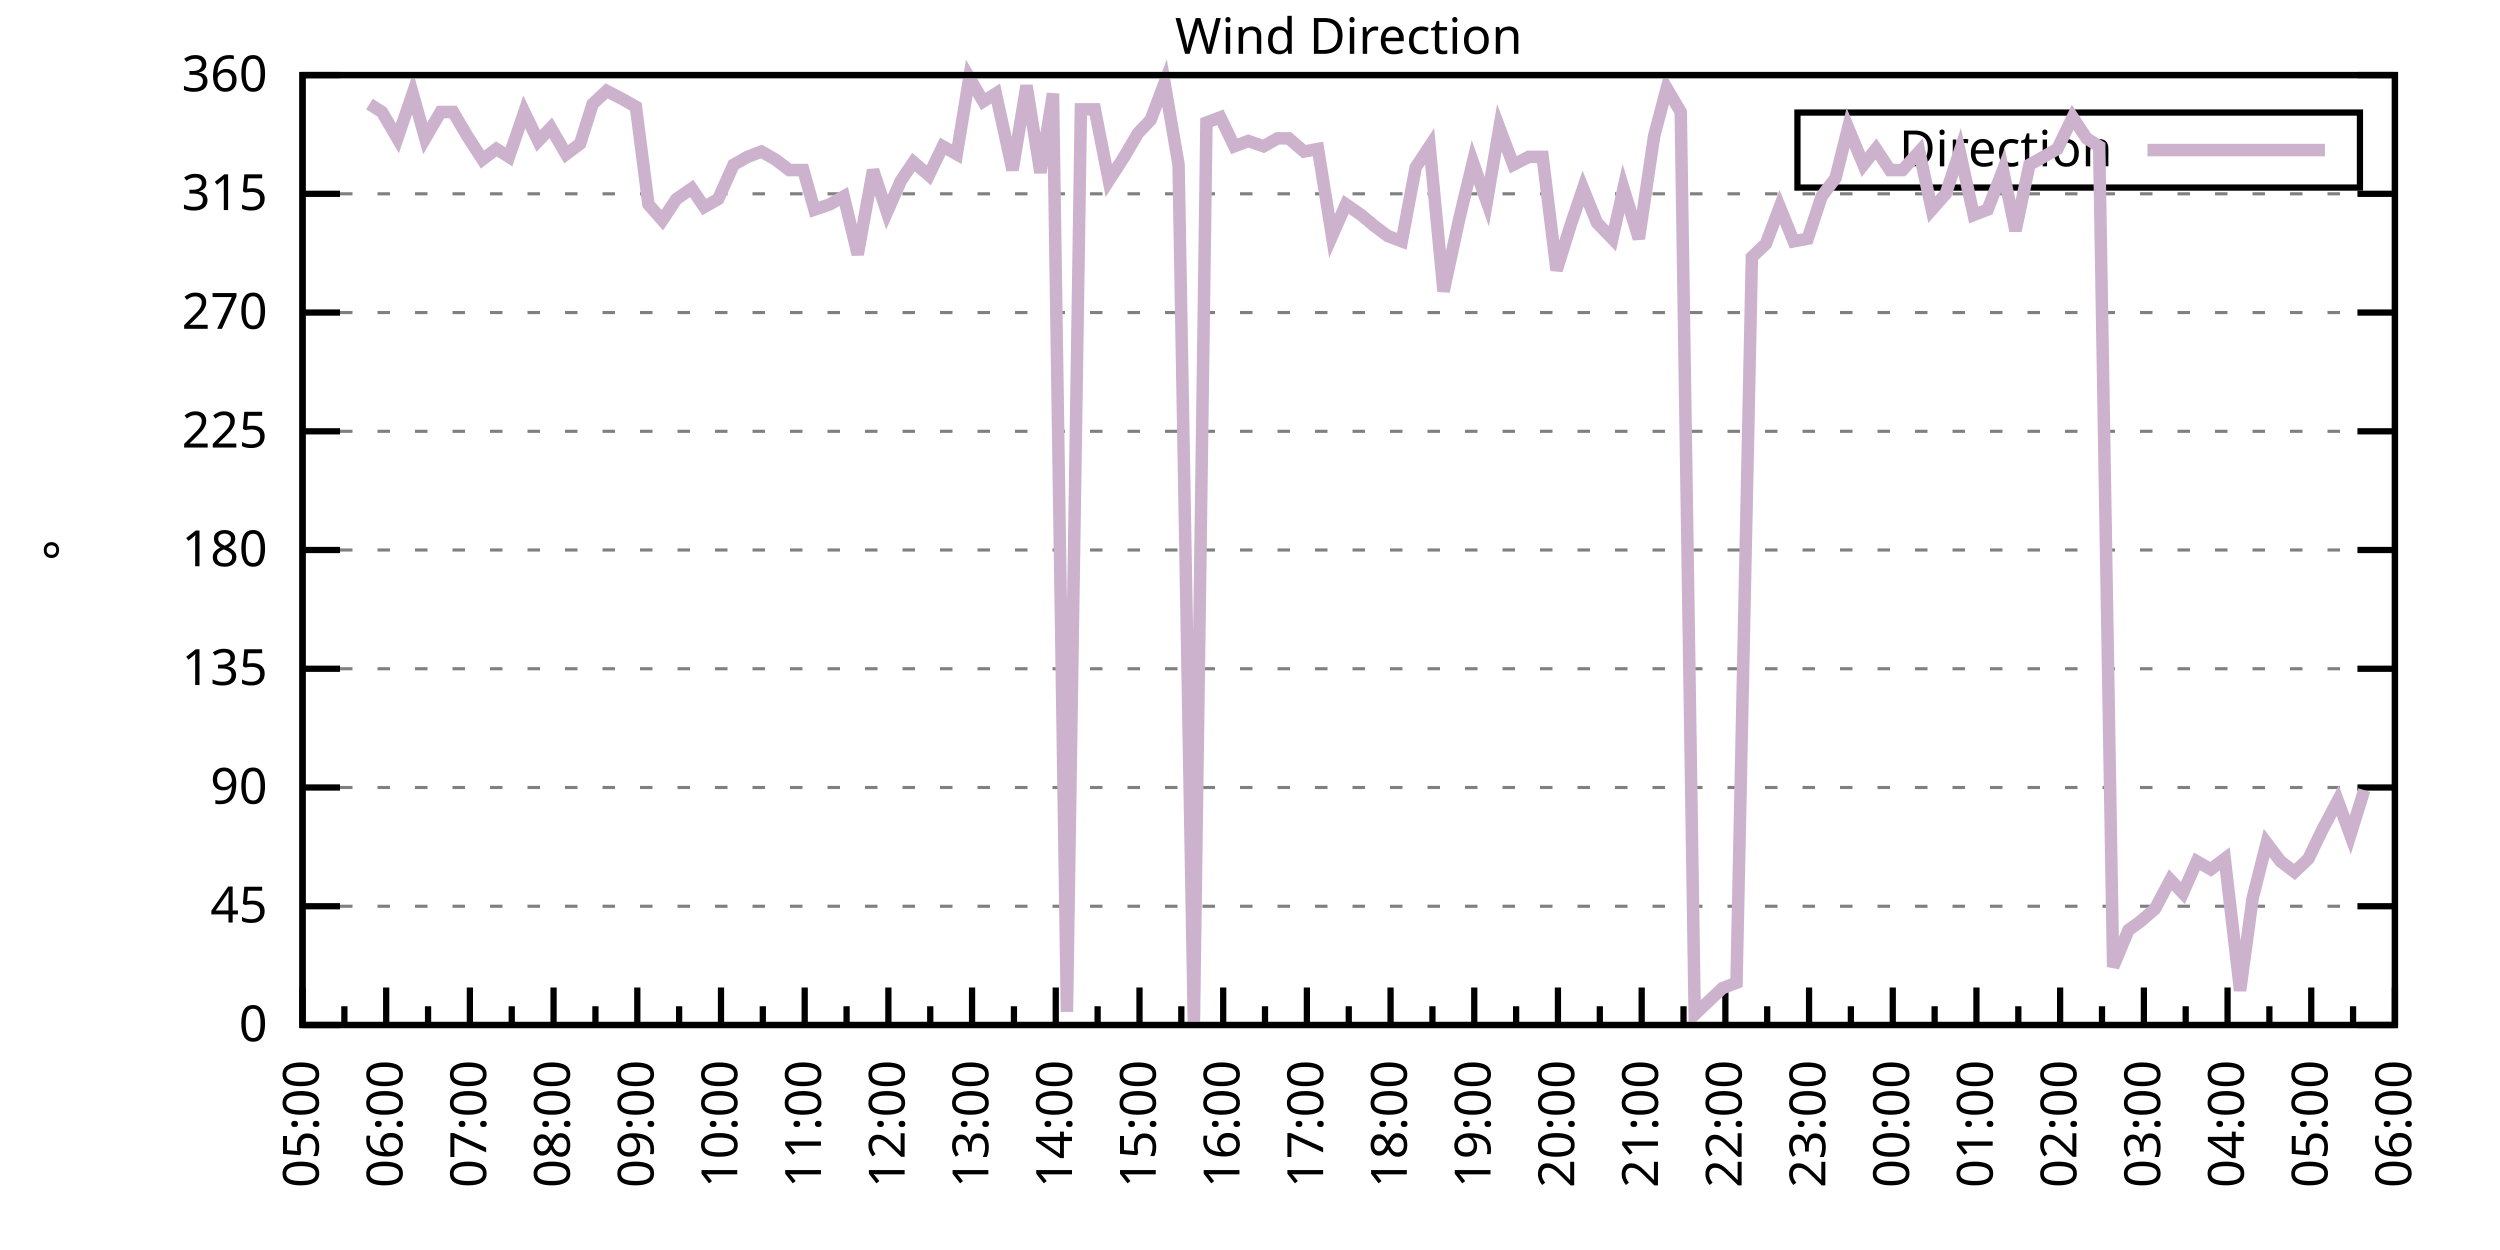
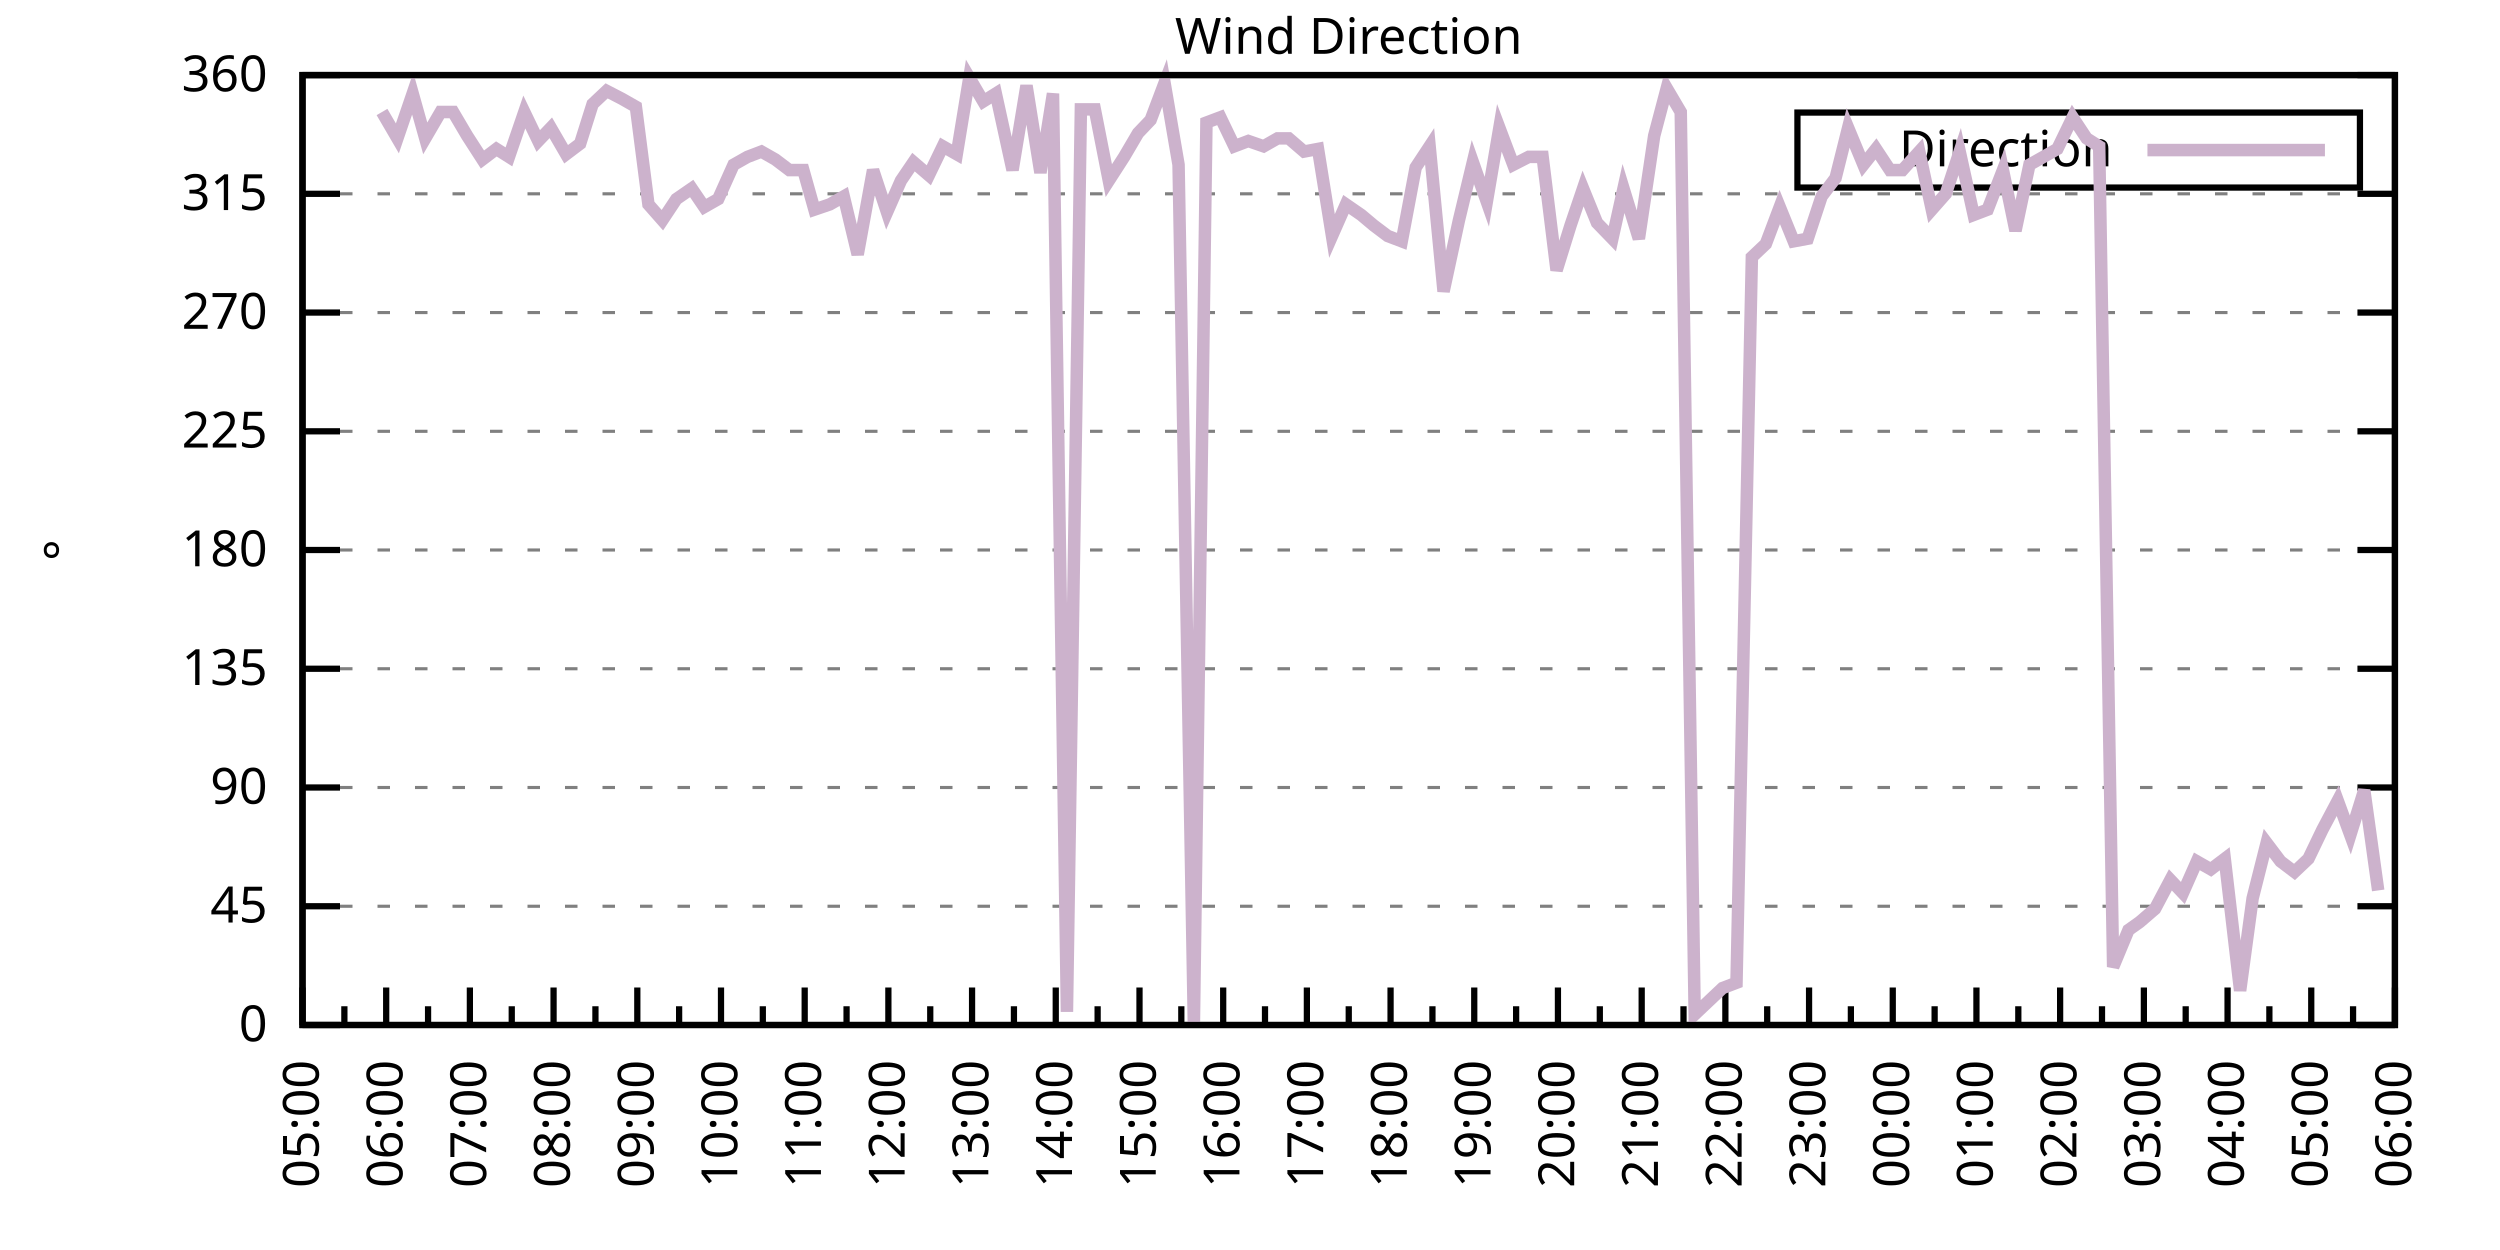
<svg xmlns="http://www.w3.org/2000/svg" xmlns:xlink="http://www.w3.org/1999/xlink" width="400" height="200" viewBox="0 0 400 200">
  <g id="gnuplot_canvas">
    <rect x="0" y="0" width="400" height="200" fill="none" />
    <defs>
      <circle id="gpDot" r="0.5" stroke-width="0.5" stroke="currentColor" />
      <path id="gpPt0" stroke-width="0.333" stroke="currentColor" d="M-1,0 h2 M0,-1 v2" />
      <path id="gpPt1" stroke-width="0.333" stroke="currentColor" d="M-1,-1 L1,1 M1,-1 L-1,1" />
      <path id="gpPt2" stroke-width="0.333" stroke="currentColor" d="M-1,0 L1,0 M0,-1 L0,1 M-1,-1 L1,1 M-1,1 L1,-1" />
      <rect id="gpPt3" stroke-width="0.333" stroke="currentColor" x="-1" y="-1" width="2" height="2" />
      <rect id="gpPt4" stroke-width="0.333" stroke="currentColor" fill="currentColor" x="-1" y="-1" width="2" height="2" />
      <circle id="gpPt5" stroke-width="0.333" stroke="currentColor" cx="0" cy="0" r="1" />
      <use xlink:href="#gpPt5" id="gpPt6" fill="currentColor" stroke="none" />
      <path id="gpPt7" stroke-width="0.333" stroke="currentColor" d="M0,-1.33 L-1.33,0.67 L1.33,0.67 z" />
      <use xlink:href="#gpPt7" id="gpPt8" fill="currentColor" stroke="none" />
      <use xlink:href="#gpPt7" id="gpPt9" stroke="currentColor" transform="rotate(180)" />
      <use xlink:href="#gpPt9" id="gpPt10" fill="currentColor" stroke="none" />
      <use xlink:href="#gpPt3" id="gpPt11" stroke="currentColor" transform="rotate(45)" />
      <use xlink:href="#gpPt11" id="gpPt12" fill="currentColor" stroke="none" />
      <path id="gpPt13" stroke-width="0.333" stroke="currentColor" d="M0,1.330 L1.265,0.411 L0.782,-1.067 L-0.782,-1.076 L-1.265,0.411 z" />
      <use xlink:href="#gpPt13" id="gpPt14" fill="currentColor" stroke="none" />
      <filter id="textbox" filterUnits="objectBoundingBox" x="0" y="0" height="1" width="1">
        <feFlood flood-color="white" flood-opacity="1" result="bgnd" />
        <feComposite in="SourceGraphic" in2="bgnd" operator="atop" />
      </filter>
      <filter id="greybox" filterUnits="objectBoundingBox" x="0" y="0" height="1" width="1">
        <feFlood flood-color="lightgrey" flood-opacity="1" result="grey" />
        <feComposite in="SourceGraphic" in2="grey" operator="atop" />
      </filter>
    </defs>
    <g fill="none" color="white" stroke="currentColor" stroke-width="1.00" stroke-linecap="butt" stroke-linejoin="miter">
</g>
    <g fill="none" color="black" stroke="currentColor" stroke-width="1.00" stroke-linecap="butt" stroke-linejoin="miter">
      <g stroke="none" shape-rendering="crispEdges">
        <polygon fill="rgb(255, 255, 255)" points="48.40,164.00 383.18,164.00 383.18,12.02 48.40,12.02 " />
      </g>
    </g>
    <g fill="none" color="black" stroke="currentColor" stroke-width="1.00" stroke-linecap="butt" stroke-linejoin="miter">
</g>
    <g fill="none" color="black" stroke="black" stroke-width="0.50" stroke-linecap="butt" stroke-linejoin="miter">
</g>
    <g fill="none" color="gray" stroke="currentColor" stroke-width="0.50" stroke-linecap="butt" stroke-linejoin="miter">
      <path stroke="gray" stroke-dasharray="2,4" class="gridline" d="M48.40,164.00 L383.19,164.00  " />
    </g>
    <g fill="none" color="gray" stroke="gray" stroke-width="1.00" stroke-linecap="butt" stroke-linejoin="miter">
</g>
    <g fill="none" color="black" stroke="currentColor" stroke-width="1.00" stroke-linecap="butt" stroke-linejoin="miter">
      <path stroke="black" d="M48.40,164.00 L54.40,164.00 M383.19,164.00 L377.19,164.00  " />
      <g transform="translate(42.80,166.60)" stroke="none" fill="black" font-family="Sans" font-size="8.00" text-anchor="end">
        <text>
          <tspan font-family="Sans"> 0</tspan>
        </text>
      </g>
    </g>
    <g fill="none" color="black" stroke="currentColor" stroke-width="1.00" stroke-linecap="butt" stroke-linejoin="miter">
</g>
    <g fill="none" color="black" stroke="black" stroke-width="0.50" stroke-linecap="butt" stroke-linejoin="miter">
</g>
    <g fill="none" color="gray" stroke="currentColor" stroke-width="0.50" stroke-linecap="butt" stroke-linejoin="miter">
      <path stroke="gray" stroke-dasharray="2,4" class="gridline" d="M48.40,145.00 L383.19,145.00  " />
    </g>
    <g fill="none" color="gray" stroke="gray" stroke-width="1.00" stroke-linecap="butt" stroke-linejoin="miter">
</g>
    <g fill="none" color="black" stroke="currentColor" stroke-width="1.00" stroke-linecap="butt" stroke-linejoin="miter">
      <path stroke="black" d="M48.40,145.00 L54.40,145.00 M383.19,145.00 L377.19,145.00  " />
      <g transform="translate(42.80,147.60)" stroke="none" fill="black" font-family="Sans" font-size="8.00" text-anchor="end">
        <text>
          <tspan font-family="Sans"> 45</tspan>
        </text>
      </g>
    </g>
    <g fill="none" color="black" stroke="currentColor" stroke-width="1.00" stroke-linecap="butt" stroke-linejoin="miter">
</g>
    <g fill="none" color="black" stroke="black" stroke-width="0.50" stroke-linecap="butt" stroke-linejoin="miter">
</g>
    <g fill="none" color="gray" stroke="currentColor" stroke-width="0.50" stroke-linecap="butt" stroke-linejoin="miter">
      <path stroke="gray" stroke-dasharray="2,4" class="gridline" d="M48.40,126.00 L383.19,126.00  " />
    </g>
    <g fill="none" color="gray" stroke="gray" stroke-width="1.00" stroke-linecap="butt" stroke-linejoin="miter">
</g>
    <g fill="none" color="black" stroke="currentColor" stroke-width="1.00" stroke-linecap="butt" stroke-linejoin="miter">
      <path stroke="black" d="M48.40,126.00 L54.40,126.00 M383.19,126.00 L377.19,126.00  " />
      <g transform="translate(42.80,128.60)" stroke="none" fill="black" font-family="Sans" font-size="8.00" text-anchor="end">
        <text>
          <tspan font-family="Sans"> 90</tspan>
        </text>
      </g>
    </g>
    <g fill="none" color="black" stroke="currentColor" stroke-width="1.00" stroke-linecap="butt" stroke-linejoin="miter">
</g>
    <g fill="none" color="black" stroke="black" stroke-width="0.50" stroke-linecap="butt" stroke-linejoin="miter">
</g>
    <g fill="none" color="gray" stroke="currentColor" stroke-width="0.50" stroke-linecap="butt" stroke-linejoin="miter">
      <path stroke="gray" stroke-dasharray="2,4" class="gridline" d="M48.40,107.00 L383.19,107.00  " />
    </g>
    <g fill="none" color="gray" stroke="gray" stroke-width="1.00" stroke-linecap="butt" stroke-linejoin="miter">
</g>
    <g fill="none" color="black" stroke="currentColor" stroke-width="1.00" stroke-linecap="butt" stroke-linejoin="miter">
      <path stroke="black" d="M48.40,107.00 L54.40,107.00 M383.19,107.00 L377.19,107.00  " />
      <g transform="translate(42.80,109.60)" stroke="none" fill="black" font-family="Sans" font-size="8.00" text-anchor="end">
        <text>
          <tspan font-family="Sans"> 135</tspan>
        </text>
      </g>
    </g>
    <g fill="none" color="black" stroke="currentColor" stroke-width="1.00" stroke-linecap="butt" stroke-linejoin="miter">
</g>
    <g fill="none" color="black" stroke="black" stroke-width="0.50" stroke-linecap="butt" stroke-linejoin="miter">
</g>
    <g fill="none" color="gray" stroke="currentColor" stroke-width="0.50" stroke-linecap="butt" stroke-linejoin="miter">
      <path stroke="gray" stroke-dasharray="2,4" class="gridline" d="M48.40,88.00 L383.19,88.00  " />
    </g>
    <g fill="none" color="gray" stroke="gray" stroke-width="1.00" stroke-linecap="butt" stroke-linejoin="miter">
</g>
    <g fill="none" color="black" stroke="currentColor" stroke-width="1.00" stroke-linecap="butt" stroke-linejoin="miter">
      <path stroke="black" d="M48.40,88.00 L54.40,88.00 M383.19,88.00 L377.19,88.00  " />
      <g transform="translate(42.80,90.60)" stroke="none" fill="black" font-family="Sans" font-size="8.00" text-anchor="end">
        <text>
          <tspan font-family="Sans"> 180</tspan>
        </text>
      </g>
    </g>
    <g fill="none" color="black" stroke="currentColor" stroke-width="1.00" stroke-linecap="butt" stroke-linejoin="miter">
</g>
    <g fill="none" color="black" stroke="black" stroke-width="0.50" stroke-linecap="butt" stroke-linejoin="miter">
</g>
    <g fill="none" color="gray" stroke="currentColor" stroke-width="0.50" stroke-linecap="butt" stroke-linejoin="miter">
      <path stroke="gray" stroke-dasharray="2,4" class="gridline" d="M48.40,69.01 L383.19,69.01  " />
    </g>
    <g fill="none" color="gray" stroke="gray" stroke-width="1.00" stroke-linecap="butt" stroke-linejoin="miter">
</g>
    <g fill="none" color="black" stroke="currentColor" stroke-width="1.00" stroke-linecap="butt" stroke-linejoin="miter">
      <path stroke="black" d="M48.40,69.01 L54.40,69.01 M383.19,69.01 L377.19,69.01  " />
      <g transform="translate(42.80,71.61)" stroke="none" fill="black" font-family="Sans" font-size="8.00" text-anchor="end">
        <text>
          <tspan font-family="Sans"> 225</tspan>
        </text>
      </g>
    </g>
    <g fill="none" color="black" stroke="currentColor" stroke-width="1.00" stroke-linecap="butt" stroke-linejoin="miter">
</g>
    <g fill="none" color="black" stroke="black" stroke-width="0.50" stroke-linecap="butt" stroke-linejoin="miter">
</g>
    <g fill="none" color="gray" stroke="currentColor" stroke-width="0.50" stroke-linecap="butt" stroke-linejoin="miter">
      <path stroke="gray" stroke-dasharray="2,4" class="gridline" d="M48.40,50.01 L383.19,50.01  " />
    </g>
    <g fill="none" color="gray" stroke="gray" stroke-width="1.00" stroke-linecap="butt" stroke-linejoin="miter">
</g>
    <g fill="none" color="black" stroke="currentColor" stroke-width="1.00" stroke-linecap="butt" stroke-linejoin="miter">
      <path stroke="black" d="M48.40,50.01 L54.40,50.01 M383.19,50.01 L377.19,50.01  " />
      <g transform="translate(42.80,52.61)" stroke="none" fill="black" font-family="Sans" font-size="8.00" text-anchor="end">
        <text>
          <tspan font-family="Sans"> 270</tspan>
        </text>
      </g>
    </g>
    <g fill="none" color="black" stroke="currentColor" stroke-width="1.00" stroke-linecap="butt" stroke-linejoin="miter">
</g>
    <g fill="none" color="black" stroke="black" stroke-width="0.50" stroke-linecap="butt" stroke-linejoin="miter">
</g>
    <g fill="none" color="gray" stroke="currentColor" stroke-width="0.50" stroke-linecap="butt" stroke-linejoin="miter">
      <path stroke="gray" stroke-dasharray="2,4" class="gridline" d="M48.40,31.01 L383.19,31.01  " />
    </g>
    <g fill="none" color="gray" stroke="gray" stroke-width="1.00" stroke-linecap="butt" stroke-linejoin="miter">
</g>
    <g fill="none" color="black" stroke="currentColor" stroke-width="1.00" stroke-linecap="butt" stroke-linejoin="miter">
      <path stroke="black" d="M48.40,31.01 L54.40,31.01 M383.19,31.01 L377.19,31.01  " />
      <g transform="translate(42.80,33.61)" stroke="none" fill="black" font-family="Sans" font-size="8.00" text-anchor="end">
        <text>
          <tspan font-family="Sans"> 315</tspan>
        </text>
      </g>
    </g>
    <g fill="none" color="black" stroke="currentColor" stroke-width="1.00" stroke-linecap="butt" stroke-linejoin="miter">
</g>
    <g fill="none" color="black" stroke="black" stroke-width="0.50" stroke-linecap="butt" stroke-linejoin="miter">
</g>
    <g fill="none" color="gray" stroke="currentColor" stroke-width="0.50" stroke-linecap="butt" stroke-linejoin="miter">
      <path stroke="gray" stroke-dasharray="2,4" class="gridline" d="M48.40,12.01 L383.19,12.01  " />
    </g>
    <g fill="none" color="gray" stroke="gray" stroke-width="1.00" stroke-linecap="butt" stroke-linejoin="miter">
</g>
    <g fill="none" color="black" stroke="currentColor" stroke-width="1.00" stroke-linecap="butt" stroke-linejoin="miter">
      <path stroke="black" d="M48.40,12.01 L54.40,12.01 M383.19,12.01 L377.19,12.01  " />
      <g transform="translate(42.80,14.61)" stroke="none" fill="black" font-family="Sans" font-size="8.00" text-anchor="end">
        <text>
          <tspan font-family="Sans"> 360</tspan>
        </text>
      </g>
    </g>
    <g fill="none" color="black" stroke="currentColor" stroke-width="1.00" stroke-linecap="butt" stroke-linejoin="miter">
      <path stroke="black" d="M48.40,164.00 L48.40,158.00  " />
      <g transform="translate(51.00,169.60) rotate(270)" stroke="none" fill="black" font-family="Sans" font-size="8.00" text-anchor="end">
        <text>
          <tspan font-family="Sans">05:00</tspan>
        </text>
      </g>
    </g>
    <g fill="none" color="black" stroke="currentColor" stroke-width="1.00" stroke-linecap="butt" stroke-linejoin="miter">
      <path stroke="black" d="M55.10,164.00 L55.10,161.00 M61.79,164.00 L61.79,158.00  " />
      <g transform="translate(64.39,169.60) rotate(270)" stroke="none" fill="black" font-family="Sans" font-size="8.00" text-anchor="end">
        <text>
          <tspan font-family="Sans">06:00</tspan>
        </text>
      </g>
    </g>
    <g fill="none" color="black" stroke="currentColor" stroke-width="1.00" stroke-linecap="butt" stroke-linejoin="miter">
      <path stroke="black" d="M68.49,164.00 L68.49,161.00 M75.18,164.00 L75.18,158.00  " />
      <g transform="translate(77.78,169.60) rotate(270)" stroke="none" fill="black" font-family="Sans" font-size="8.00" text-anchor="end">
        <text>
          <tspan font-family="Sans">07:00</tspan>
        </text>
      </g>
    </g>
    <g fill="none" color="black" stroke="currentColor" stroke-width="1.00" stroke-linecap="butt" stroke-linejoin="miter">
      <path stroke="black" d="M81.88,164.00 L81.88,161.00 M88.57,164.00 L88.57,158.00  " />
      <g transform="translate(91.17,169.60) rotate(270)" stroke="none" fill="black" font-family="Sans" font-size="8.00" text-anchor="end">
        <text>
          <tspan font-family="Sans">08:00</tspan>
        </text>
      </g>
    </g>
    <g fill="none" color="black" stroke="currentColor" stroke-width="1.00" stroke-linecap="butt" stroke-linejoin="miter">
      <path stroke="black" d="M95.27,164.00 L95.27,161.00 M101.97,164.00 L101.97,158.00  " />
      <g transform="translate(104.57,169.60) rotate(270)" stroke="none" fill="black" font-family="Sans" font-size="8.00" text-anchor="end">
        <text>
          <tspan font-family="Sans">09:00</tspan>
        </text>
      </g>
    </g>
    <g fill="none" color="black" stroke="currentColor" stroke-width="1.00" stroke-linecap="butt" stroke-linejoin="miter">
      <path stroke="black" d="M108.66,164.00 L108.66,161.00 M115.36,164.00 L115.36,158.00  " />
      <g transform="translate(117.96,169.60) rotate(270)" stroke="none" fill="black" font-family="Sans" font-size="8.00" text-anchor="end">
        <text>
          <tspan font-family="Sans">10:00</tspan>
        </text>
      </g>
    </g>
    <g fill="none" color="black" stroke="currentColor" stroke-width="1.00" stroke-linecap="butt" stroke-linejoin="miter">
      <path stroke="black" d="M122.05,164.00 L122.05,161.00 M128.75,164.00 L128.75,158.00  " />
      <g transform="translate(131.35,169.60) rotate(270)" stroke="none" fill="black" font-family="Sans" font-size="8.00" text-anchor="end">
        <text>
          <tspan font-family="Sans">11:00</tspan>
        </text>
      </g>
    </g>
    <g fill="none" color="black" stroke="currentColor" stroke-width="1.00" stroke-linecap="butt" stroke-linejoin="miter">
      <path stroke="black" d="M135.45,164.00 L135.45,161.00 M142.14,164.00 L142.14,158.00  " />
      <g transform="translate(144.74,169.60) rotate(270)" stroke="none" fill="black" font-family="Sans" font-size="8.00" text-anchor="end">
        <text>
          <tspan font-family="Sans">12:00</tspan>
        </text>
      </g>
    </g>
    <g fill="none" color="black" stroke="currentColor" stroke-width="1.00" stroke-linecap="butt" stroke-linejoin="miter">
      <path stroke="black" d="M148.84,164.00 L148.84,161.00 M155.53,164.00 L155.53,158.00  " />
      <g transform="translate(158.13,169.60) rotate(270)" stroke="none" fill="black" font-family="Sans" font-size="8.00" text-anchor="end">
        <text>
          <tspan font-family="Sans">13:00</tspan>
        </text>
      </g>
    </g>
    <g fill="none" color="black" stroke="currentColor" stroke-width="1.00" stroke-linecap="butt" stroke-linejoin="miter">
      <path stroke="black" d="M162.23,164.00 L162.23,161.00 M168.92,164.00 L168.92,158.00  " />
      <g transform="translate(171.52,169.60) rotate(270)" stroke="none" fill="black" font-family="Sans" font-size="8.00" text-anchor="end">
        <text>
          <tspan font-family="Sans">14:00</tspan>
        </text>
      </g>
    </g>
    <g fill="none" color="black" stroke="currentColor" stroke-width="1.00" stroke-linecap="butt" stroke-linejoin="miter">
      <path stroke="black" d="M175.62,164.00 L175.62,161.00 M182.32,164.00 L182.32,158.00  " />
      <g transform="translate(184.92,169.60) rotate(270)" stroke="none" fill="black" font-family="Sans" font-size="8.00" text-anchor="end">
        <text>
          <tspan font-family="Sans">15:00</tspan>
        </text>
      </g>
    </g>
    <g fill="none" color="black" stroke="currentColor" stroke-width="1.00" stroke-linecap="butt" stroke-linejoin="miter">
      <path stroke="black" d="M189.01,164.00 L189.01,161.00 M195.71,164.00 L195.71,158.00  " />
      <g transform="translate(198.31,169.60) rotate(270)" stroke="none" fill="black" font-family="Sans" font-size="8.00" text-anchor="end">
        <text>
          <tspan font-family="Sans">16:00</tspan>
        </text>
      </g>
    </g>
    <g fill="none" color="black" stroke="currentColor" stroke-width="1.00" stroke-linecap="butt" stroke-linejoin="miter">
      <path stroke="black" d="M202.40,164.00 L202.40,161.00 M209.10,164.00 L209.10,158.00  " />
      <g transform="translate(211.70,169.60) rotate(270)" stroke="none" fill="black" font-family="Sans" font-size="8.00" text-anchor="end">
        <text>
          <tspan font-family="Sans">17:00</tspan>
        </text>
      </g>
    </g>
    <g fill="none" color="black" stroke="currentColor" stroke-width="1.00" stroke-linecap="butt" stroke-linejoin="miter">
      <path stroke="black" d="M215.80,164.00 L215.80,161.00 M222.49,164.00 L222.49,158.00  " />
      <g transform="translate(225.09,169.60) rotate(270)" stroke="none" fill="black" font-family="Sans" font-size="8.00" text-anchor="end">
        <text>
          <tspan font-family="Sans">18:00</tspan>
        </text>
      </g>
    </g>
    <g fill="none" color="black" stroke="currentColor" stroke-width="1.00" stroke-linecap="butt" stroke-linejoin="miter">
      <path stroke="black" d="M229.19,164.00 L229.19,161.00 M235.88,164.00 L235.88,158.00  " />
      <g transform="translate(238.48,169.60) rotate(270)" stroke="none" fill="black" font-family="Sans" font-size="8.00" text-anchor="end">
        <text>
          <tspan font-family="Sans">19:00</tspan>
        </text>
      </g>
    </g>
    <g fill="none" color="black" stroke="currentColor" stroke-width="1.00" stroke-linecap="butt" stroke-linejoin="miter">
      <path stroke="black" d="M242.58,164.00 L242.58,161.00 M249.27,164.00 L249.27,158.00  " />
      <g transform="translate(251.87,169.60) rotate(270)" stroke="none" fill="black" font-family="Sans" font-size="8.00" text-anchor="end">
        <text>
          <tspan font-family="Sans">20:00</tspan>
        </text>
      </g>
    </g>
    <g fill="none" color="black" stroke="currentColor" stroke-width="1.00" stroke-linecap="butt" stroke-linejoin="miter">
      <path stroke="black" d="M255.97,164.00 L255.97,161.00 M262.67,164.00 L262.67,158.00  " />
      <g transform="translate(265.27,169.60) rotate(270)" stroke="none" fill="black" font-family="Sans" font-size="8.00" text-anchor="end">
        <text>
          <tspan font-family="Sans">21:00</tspan>
        </text>
      </g>
    </g>
    <g fill="none" color="black" stroke="currentColor" stroke-width="1.00" stroke-linecap="butt" stroke-linejoin="miter">
      <path stroke="black" d="M269.36,164.00 L269.36,161.00 M276.06,164.00 L276.06,158.00  " />
      <g transform="translate(278.66,169.60) rotate(270)" stroke="none" fill="black" font-family="Sans" font-size="8.00" text-anchor="end">
        <text>
          <tspan font-family="Sans">22:00</tspan>
        </text>
      </g>
    </g>
    <g fill="none" color="black" stroke="currentColor" stroke-width="1.00" stroke-linecap="butt" stroke-linejoin="miter">
      <path stroke="black" d="M282.75,164.00 L282.75,161.00 M289.45,164.00 L289.45,158.00  " />
      <g transform="translate(292.05,169.60) rotate(270)" stroke="none" fill="black" font-family="Sans" font-size="8.00" text-anchor="end">
        <text>
          <tspan font-family="Sans">23:00</tspan>
        </text>
      </g>
    </g>
    <g fill="none" color="black" stroke="currentColor" stroke-width="1.00" stroke-linecap="butt" stroke-linejoin="miter">
      <path stroke="black" d="M296.14,164.00 L296.14,161.00 M302.84,164.00 L302.84,158.00  " />
      <g transform="translate(305.44,169.60) rotate(270)" stroke="none" fill="black" font-family="Sans" font-size="8.00" text-anchor="end">
        <text>
          <tspan font-family="Sans">00:00</tspan>
        </text>
      </g>
    </g>
    <g fill="none" color="black" stroke="currentColor" stroke-width="1.00" stroke-linecap="butt" stroke-linejoin="miter">
      <path stroke="black" d="M309.54,164.00 L309.54,161.00 M316.23,164.00 L316.23,158.00  " />
      <g transform="translate(318.83,169.60) rotate(270)" stroke="none" fill="black" font-family="Sans" font-size="8.00" text-anchor="end">
        <text>
          <tspan font-family="Sans">01:00</tspan>
        </text>
      </g>
    </g>
    <g fill="none" color="black" stroke="currentColor" stroke-width="1.00" stroke-linecap="butt" stroke-linejoin="miter">
      <path stroke="black" d="M322.93,164.00 L322.93,161.00 M329.62,164.00 L329.62,158.00  " />
      <g transform="translate(332.22,169.60) rotate(270)" stroke="none" fill="black" font-family="Sans" font-size="8.00" text-anchor="end">
        <text>
          <tspan font-family="Sans">02:00</tspan>
        </text>
      </g>
    </g>
    <g fill="none" color="black" stroke="currentColor" stroke-width="1.00" stroke-linecap="butt" stroke-linejoin="miter">
      <path stroke="black" d="M336.32,164.00 L336.32,161.00 M343.02,164.00 L343.02,158.00  " />
      <g transform="translate(345.62,169.60) rotate(270)" stroke="none" fill="black" font-family="Sans" font-size="8.00" text-anchor="end">
        <text>
          <tspan font-family="Sans">03:00</tspan>
        </text>
      </g>
    </g>
    <g fill="none" color="black" stroke="currentColor" stroke-width="1.00" stroke-linecap="butt" stroke-linejoin="miter">
      <path stroke="black" d="M349.71,164.00 L349.71,161.00 M356.41,164.00 L356.41,158.00  " />
      <g transform="translate(359.01,169.60) rotate(270)" stroke="none" fill="black" font-family="Sans" font-size="8.00" text-anchor="end">
        <text>
          <tspan font-family="Sans">04:00</tspan>
        </text>
      </g>
    </g>
    <g fill="none" color="black" stroke="currentColor" stroke-width="1.00" stroke-linecap="butt" stroke-linejoin="miter">
      <path stroke="black" d="M363.10,164.00 L363.10,161.00 M369.80,164.00 L369.80,158.00  " />
      <g transform="translate(372.40,169.60) rotate(270)" stroke="none" fill="black" font-family="Sans" font-size="8.00" text-anchor="end">
        <text>
          <tspan font-family="Sans">05:00</tspan>
        </text>
      </g>
    </g>
    <g fill="none" color="black" stroke="currentColor" stroke-width="1.00" stroke-linecap="butt" stroke-linejoin="miter">
      <path stroke="black" d="M376.49,164.00 L376.49,161.00 M383.19,164.00 L383.19,158.00  " />
      <g transform="translate(385.79,169.60) rotate(270)" stroke="none" fill="black" font-family="Sans" font-size="8.00" text-anchor="end">
        <text>
          <tspan font-family="Sans">06:00</tspan>
        </text>
      </g>
    </g>
    <g fill="none" color="black" stroke="currentColor" stroke-width="1.00" stroke-linecap="butt" stroke-linejoin="miter">
</g>
    <g fill="none" color="black" stroke="currentColor" stroke-width="1.00" stroke-linecap="butt" stroke-linejoin="miter">
      <path stroke="black" d="M48.40,12.01 L48.40,164.00 L383.19,164.00 L383.19,12.01 L48.40,12.01 Z  " />
    </g>
    <g fill="none" color="black" stroke="currentColor" stroke-width="1.00" stroke-linecap="butt" stroke-linejoin="miter">
      <g transform="translate(12.80,88.01) rotate(270)" stroke="none" fill="black" font-family="Sans" font-size="8.00" text-anchor="middle">
        <text>
          <tspan font-family="Sans">°</tspan>
        </text>
      </g>
    </g>
    <g fill="none" color="black" stroke="currentColor" stroke-width="1.00" stroke-linecap="butt" stroke-linejoin="miter">
</g>
    <g fill="none" color="black" stroke="currentColor" stroke-width="1.00" stroke-linecap="butt" stroke-linejoin="miter">
      <path stroke="black" d="M287.59,30.01 L287.59,18.01 L377.59,18.01 L377.59,30.01 L287.59,30.01 Z  " />
    </g>
    <g id="Wind_direction_plot_1">
      <g fill="none" color="white" stroke="black" stroke-width="2.00" stroke-linecap="butt" stroke-linejoin="miter">
</g>
      <g fill="none" color="black" stroke="currentColor" stroke-width="2.00" stroke-linecap="butt" stroke-linejoin="miter">
        <g transform="translate(337.99,26.61)" stroke="none" fill="black" font-family="Sans" font-size="8.00" text-anchor="end">
          <text>
            <tspan font-family="Sans">Direction</tspan>
          </text>
        </g>
      </g>
      <g fill="none" color="black" stroke="currentColor" stroke-width="2.00" stroke-linecap="butt" stroke-linejoin="miter">
-         <path stroke="rgb(204, 178, 204)" d="M343.59,24.01 L371.99,24.01 M59.11,16.65 L61.12,17.92 L63.58,22.14 L66.03,14.97 L68.04,22.14 L70.50,17.92   L72.50,17.92 L74.74,21.72 L77.19,25.52 L79.42,23.83 L81.43,25.10 L83.89,17.92 L86.12,22.56 L88.13,20.45   L90.58,24.68 L92.82,22.99 L94.82,16.65 L97.06,14.54 L99.51,15.81 L101.74,17.08 L103.75,32.70 L105.98,35.23   L108.22,31.85 L110.67,30.16 L112.68,33.12 L114.91,31.85 L117.37,26.36 L119.60,25.10 L121.83,24.25 L124.06,25.52   L126.29,27.21 L128.53,27.21 L130.31,33.54 L132.77,32.70 L135.00,31.43 L137.23,40.72 L139.69,27.21 L141.92,33.96   L144.15,28.90 L146.16,25.94 L148.61,28.05 L150.85,23.41 L153.08,24.68 L155.09,12.43 L157.32,16.23 L159.33,14.97   L162.01,27.21 L164.24,13.70 L166.47,27.63 L168.48,14.97 L170.71,161.89 L172.94,17.50 L175.17,17.50 L177.41,28.90   L179.86,25.10 L182.09,21.30 L184.10,19.19 L186.33,13.28 L188.57,26.36 L191.02,164.00 L193.03,19.61 L195.26,18.77   L197.49,23.41 L199.73,22.56 L202.18,23.41 L204.41,22.14 L206.20,22.14 L208.65,24.25 L210.88,23.83 L213.12,37.76   L215.35,32.70 L217.80,34.39 L219.81,36.08 L222.04,37.76 L224.28,38.61 L226.51,26.79 L228.74,23.41 L230.97,46.63   L233.43,35.23 L235.66,25.94 L237.89,32.28 L239.90,20.45 L242.13,26.36 L244.59,25.10 L246.82,25.10 L249.05,43.25   L251.28,36.08 L253.29,30.16 L255.52,35.65 L257.98,38.19 L259.76,30.16 L262.22,38.19 L264.67,21.72 L266.68,14.12   L268.92,17.92 L271.15,162.31 L273.38,160.20 L275.61,158.09 L277.84,157.24 L280.30,41.14 L282.53,39.03 L284.76,33.12   L286.99,38.61 L289.23,38.19 L291.46,31.43 L293.69,28.48 L295.70,20.45 L298.15,26.36 L300.16,23.83 L302.39,27.21   L304.40,27.21 L307.08,24.25 L309.09,33.54 L311.32,31.01 L313.55,24.25 L315.79,34.39 L318.02,33.54 L320.47,27.21   L322.48,36.92 L324.71,26.36 L326.95,25.10 L329.18,23.83 L331.63,18.77 L333.86,22.14 L335.87,23.41 L338.10,154.71   L340.56,148.80 L342.35,147.53 L344.80,145.42 L347.26,140.78 L349.26,142.89 L351.50,137.82 L353.73,139.09 L355.96,137.40   L358.42,158.51 L360.42,143.73 L362.66,134.87 L364.89,137.82 L367.12,139.51 L369.35,137.40 L371.58,132.76 L374.04,128.11   L376.05,133.60 L378.28,126.42  " />
+         <path stroke="rgb(204, 178, 204)" d="M343.59,24.01 L371.99,24.01 M61.12,17.92 L63.58,22.14 L66.03,14.97 L68.04,22.14 L70.50,17.92 L72.50,17.92   L74.74,21.72 L77.19,25.52 L79.42,23.83 L81.43,25.10 L83.89,17.92 L86.12,22.56 L88.13,20.45 L90.58,24.68   L92.82,22.99 L94.82,16.65 L97.06,14.54 L99.51,15.81 L101.74,17.08 L103.75,32.70 L105.98,35.23 L108.22,31.85   L110.67,30.16 L112.68,33.12 L114.91,31.85 L117.37,26.36 L119.60,25.10 L121.83,24.25 L124.06,25.52 L126.29,27.21   L128.53,27.21 L130.31,33.54 L132.77,32.70 L135.00,31.43 L137.23,40.72 L139.69,27.21 L141.92,33.96 L144.15,28.90   L146.16,25.94 L148.61,28.05 L150.85,23.41 L153.08,24.68 L155.09,12.43 L157.32,16.23 L159.33,14.97 L162.01,27.21   L164.24,13.70 L166.47,27.63 L168.48,14.97 L170.71,161.89 L172.94,17.50 L175.17,17.50 L177.41,28.90 L179.86,25.10   L182.09,21.30 L184.10,19.19 L186.33,13.28 L188.57,26.36 L191.02,164.00 L193.03,19.61 L195.26,18.77 L197.49,23.41   L199.73,22.56 L202.18,23.41 L204.41,22.14 L206.20,22.14 L208.65,24.25 L210.88,23.83 L213.12,37.76 L215.35,32.70   L217.80,34.39 L219.81,36.08 L222.04,37.76 L224.28,38.61 L226.51,26.79 L228.74,23.41 L230.97,46.63 L233.43,35.23   L235.66,25.94 L237.89,32.28 L239.90,20.45 L242.13,26.36 L244.59,25.10 L246.82,25.10 L249.05,43.25 L251.28,36.08   L253.29,30.16 L255.52,35.65 L257.98,38.19 L259.76,30.16 L262.22,38.19 L264.67,21.72 L266.68,14.12 L268.92,17.92   L271.15,162.31 L273.38,160.20 L275.61,158.09 L277.84,157.24 L280.30,41.14 L282.53,39.03 L284.76,33.12 L286.99,38.61   L289.23,38.19 L291.46,31.43 L293.69,28.48 L295.70,20.45 L298.15,26.36 L300.16,23.83 L302.39,27.21 L304.40,27.21   L307.08,24.25 L309.09,33.54 L311.32,31.01 L313.55,24.25 L315.79,34.39 L318.02,33.54 L320.47,27.21 L322.48,36.92   L324.71,26.36 L326.95,25.10 L329.18,23.83 L331.63,18.77 L333.86,22.14 L335.87,23.41 L338.10,154.71 L340.56,148.80   L342.35,147.53 L344.80,145.42 L347.26,140.78 L349.26,142.89 L351.50,137.82 L353.73,139.09 L355.96,137.40 L358.42,158.51   L360.42,143.73 L362.66,134.87 L364.89,137.82 L367.12,139.51 L369.35,137.40 L371.58,132.76 L374.04,128.11 L376.05,133.60   L378.28,126.42 L380.51,142.47  " />
      </g>
    </g>
    <g fill="none" color="black" stroke="currentColor" stroke-width="2.00" stroke-linecap="butt" stroke-linejoin="miter">
</g>
    <g fill="none" color="black" stroke="black" stroke-width="1.00" stroke-linecap="butt" stroke-linejoin="miter">
</g>
    <g fill="none" color="black" stroke="currentColor" stroke-width="1.00" stroke-linecap="butt" stroke-linejoin="miter">
      <path stroke="black" d="M48.40,12.01 L48.40,164.00 L383.19,164.00 L383.19,12.01 L48.40,12.01 Z  " />
    </g>
    <g fill="none" color="black" stroke="currentColor" stroke-width="1.00" stroke-linecap="butt" stroke-linejoin="miter">
      <g transform="translate(215.79,8.61)" stroke="none" fill="black" font-family="Sans" font-size="8.00" text-anchor="middle">
        <text>
          <tspan font-family="Sans">Wind Direction</tspan>
        </text>
      </g>
    </g>
    <g fill="none" color="black" stroke="currentColor" stroke-width="1.00" stroke-linecap="butt" stroke-linejoin="miter">
</g>
  </g>
</svg>
